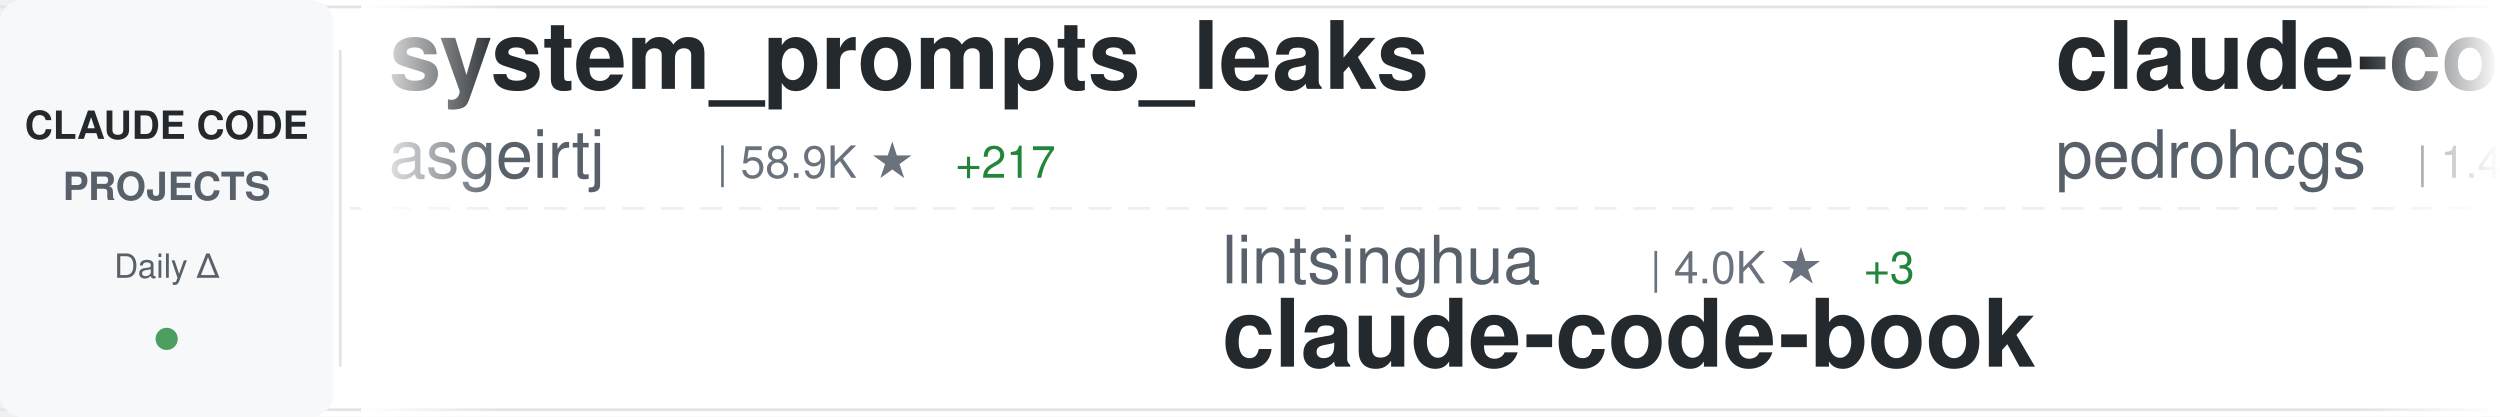
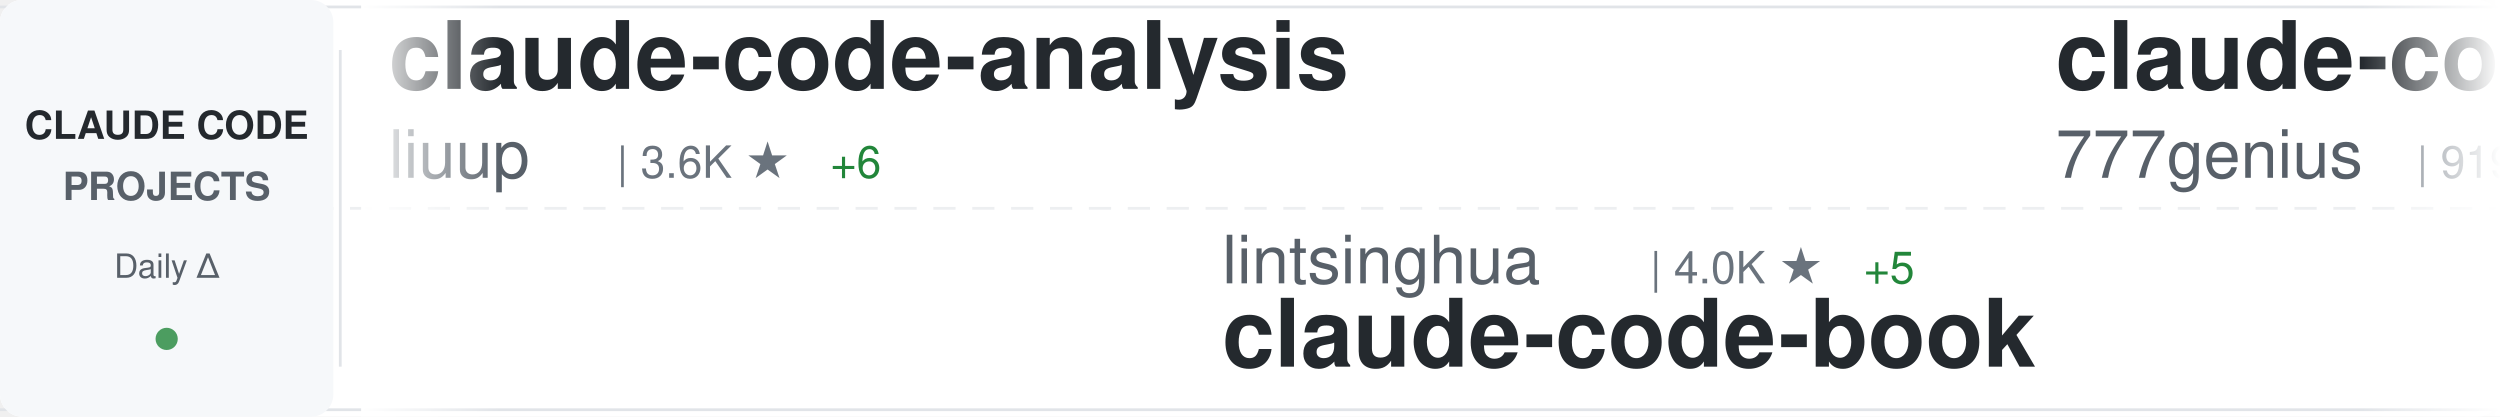
<svg xmlns="http://www.w3.org/2000/svg" width="900" height="150">
  <defs>
    <linearGradient id="awesomeLeftFade" x1="0%" y1="0%" x2="100%" y2="0%">
      <stop offset="0%" style="stop-color:#ffffff;stop-opacity:1" />
      <stop offset="100%" style="stop-color:#ffffff;stop-opacity:0" />
    </linearGradient>
    <linearGradient id="awesomeRightFade" x1="0%" y1="0%" x2="100%" y2="0%">
      <stop offset="0%" style="stop-color:#ffffff;stop-opacity:0" />
      <stop offset="100%" style="stop-color:#ffffff;stop-opacity:1" />
    </linearGradient>
  </defs>
  <rect width="900" height="150" fill="#ffffff" rx="8" />
  <rect x="0" y="2" width="900" height="1" fill="#e1e4e8" />
  <rect x="0" y="147" width="900" height="1" fill="#e1e4e8" />
  <line x1="0" y1="75" x2="900" y2="75" stroke="#e1e4e8" stroke-width="1" stroke-dasharray="8 6" opacity="0.6" />
  <rect x="0" y="0" width="120" height="150" fill="#f6f8fa" rx="8" />
  <text x="60" y="50" font-family="-apple-system, BlinkMacSystemFont, 'Segoe UI', Helvetica, Arial, sans-serif" font-size="14" font-weight="600" fill="#24292e" text-anchor="middle">CLAUDE CODE</text>
  <text x="60" y="72" font-family="-apple-system, BlinkMacSystemFont, 'Segoe UI', Helvetica, Arial, sans-serif" font-size="14" font-weight="600" fill="#586069" text-anchor="middle">PROJECTS</text>
  <text x="60" y="100" font-family="-apple-system, BlinkMacSystemFont, 'Segoe UI', Helvetica, Arial, sans-serif" font-size="12" font-weight="500" fill="#586069" text-anchor="middle">Daily Δ</text>
  <circle cx="60" cy="122" r="4" fill="#22863a" opacity="0.8" />
  <rect x="122" y="18" width="1" height="114" fill="#e1e4e8" />
  <clipPath id="awesomeTickerClip">
    <rect x="130" y="0" width="770" height="150" />
  </clipPath>
  <g clip-path="url(#awesomeTickerClip)">
    <g id="awesomeTickerItems">
      <animateTransform attributeName="transform" attributeType="XML" type="translate" from="0 0" to="-3000 0" dur="54s" repeatCount="indefinite" />
      <g transform="translate(0, 0)">
-         <text x="140" y="32" font-family="-apple-system, BlinkMacSystemFont, 'Segoe UI', Helvetica, Arial, sans-serif" font-size="34" font-weight="600" fill="#24292e">system_prompts_leaks</text>
-         <text x="140" y="64" font-family="-apple-system, BlinkMacSystemFont, 'Segoe UI', Helvetica, Arial, sans-serif" font-size="24" font-weight="400" fill="#586069">asgeirtj</text>
-         <text x="258" y="64" font-family="-apple-system, BlinkMacSystemFont, 'Segoe UI', Helvetica, Arial, sans-serif" font-size="16" font-weight="500" fill="#6a737d">| 58.9K ★</text>
-         <text x="344" y="64" font-family="-apple-system, BlinkMacSystemFont, 'Segoe UI', Helvetica, Arial, sans-serif" font-size="16" font-weight="500" fill="#22863a"> +217</text>
+         <text x="140" y="32" font-family="-apple-system, BlinkMacSystemFont, 'Segoe UI', Helvetica, Arial, sans-serif" font-size="34" font-weight="600" fill="#24292e">claude-code-analysis</text>
+         <text x="140" y="64" font-family="-apple-system, BlinkMacSystemFont, 'Segoe UI', Helvetica, Arial, sans-serif" font-size="24" font-weight="400" fill="#586069">liuup</text>
+         <text x="222" y="64" font-family="-apple-system, BlinkMacSystemFont, 'Segoe UI', Helvetica, Arial, sans-serif" font-size="16" font-weight="500" fill="#6a737d">| 3.6K ★</text>
+         <text x="299" y="64" font-family="-apple-system, BlinkMacSystemFont, 'Segoe UI', Helvetica, Arial, sans-serif" font-size="16" font-weight="500" fill="#22863a"> +6</text>
      </g>
      <g transform="translate(300, 0)">
        <text x="140" y="102" font-family="-apple-system, BlinkMacSystemFont, 'Segoe UI', Helvetica, Arial, sans-serif" font-size="24" font-weight="400" fill="#586069">lintsinghua</text>
        <text x="294" y="102" font-family="-apple-system, BlinkMacSystemFont, 'Segoe UI', Helvetica, Arial, sans-serif" font-size="16" font-weight="500" fill="#6a737d">| 4.0K ★</text>
-         <text x="371" y="102" font-family="-apple-system, BlinkMacSystemFont, 'Segoe UI', Helvetica, Arial, sans-serif" font-size="16" font-weight="500" fill="#22863a"> +3</text>
+         <text x="371" y="102" font-family="-apple-system, BlinkMacSystemFont, 'Segoe UI', Helvetica, Arial, sans-serif" font-size="16" font-weight="500" fill="#22863a"> +5</text>
        <text x="140" y="132" font-family="-apple-system, BlinkMacSystemFont, 'Segoe UI', Helvetica, Arial, sans-serif" font-size="34" font-weight="600" fill="#24292e">claude-code-book</text>
      </g>
      <g transform="translate(600, 0)">
-         <text x="140" y="32" font-family="-apple-system, BlinkMacSystemFont, 'Segoe UI', Helvetica, Arial, sans-serif" font-size="34" font-weight="600" fill="#24292e">claude-code-my-workflow</text>
-         <text x="140" y="64" font-family="-apple-system, BlinkMacSystemFont, 'Segoe UI', Helvetica, Arial, sans-serif" font-size="24" font-weight="400" fill="#586069">pedrohcgs</text>
-         <text x="270" y="64" font-family="-apple-system, BlinkMacSystemFont, 'Segoe UI', Helvetica, Arial, sans-serif" font-size="16" font-weight="500" fill="#6a737d">| 1.4K ★</text>
+         <text x="140" y="32" font-family="-apple-system, BlinkMacSystemFont, 'Segoe UI', Helvetica, Arial, sans-serif" font-size="34" font-weight="600" fill="#24292e">claude-code-source-code</text>
+         <text x="140" y="64" font-family="-apple-system, BlinkMacSystemFont, 'Segoe UI', Helvetica, Arial, sans-serif" font-size="24" font-weight="400" fill="#586069">777genius</text>
+         <text x="270" y="64" font-family="-apple-system, BlinkMacSystemFont, 'Segoe UI', Helvetica, Arial, sans-serif" font-size="16" font-weight="500" fill="#6a737d">| 919 ★</text>
      </g>
      <g transform="translate(900, 0)">
-         <text x="140" y="102" font-family="-apple-system, BlinkMacSystemFont, 'Segoe UI', Helvetica, Arial, sans-serif" font-size="24" font-weight="400" fill="#586069">JrCx7scC</text>
-         <text x="258" y="102" font-family="-apple-system, BlinkMacSystemFont, 'Segoe UI', Helvetica, Arial, sans-serif" font-size="16" font-weight="500" fill="#6a737d">| 371 ★</text>
-         <text x="140" y="132" font-family="-apple-system, BlinkMacSystemFont, 'Segoe UI', Helvetica, Arial, sans-serif" font-size="34" font-weight="600" fill="#24292e">claude-code-source</text>
+         <text x="140" y="102" font-family="-apple-system, BlinkMacSystemFont, 'Segoe UI', Helvetica, Arial, sans-serif" font-size="24" font-weight="400" fill="#586069">Chachamaru127</text>
+         <text x="318" y="102" font-family="-apple-system, BlinkMacSystemFont, 'Segoe UI', Helvetica, Arial, sans-serif" font-size="16" font-weight="500" fill="#6a737d">| 3.0K ★</text>
+         <text x="395" y="102" font-family="-apple-system, BlinkMacSystemFont, 'Segoe UI', Helvetica, Arial, sans-serif" font-size="16" font-weight="500" fill="#22863a"> +3</text>
+         <text x="140" y="132" font-family="-apple-system, BlinkMacSystemFont, 'Segoe UI', Helvetica, Arial, sans-serif" font-size="34" font-weight="600" fill="#24292e">claude-code-harness</text>
      </g>
      <g transform="translate(1200, 0)">
-         <text x="140" y="32" font-family="-apple-system, BlinkMacSystemFont, 'Segoe UI', Helvetica, Arial, sans-serif" font-size="34" font-weight="600" fill="#24292e">oh-my-claudecode</text>
-         <text x="140" y="64" font-family="-apple-system, BlinkMacSystemFont, 'Segoe UI', Helvetica, Arial, sans-serif" font-size="24" font-weight="400" fill="#586069">Yeachan-Heo</text>
-         <text x="294" y="64" font-family="-apple-system, BlinkMacSystemFont, 'Segoe UI', Helvetica, Arial, sans-serif" font-size="16" font-weight="500" fill="#6a737d">| 37.9K ★</text>
-         <text x="380" y="64" font-family="-apple-system, BlinkMacSystemFont, 'Segoe UI', Helvetica, Arial, sans-serif" font-size="16" font-weight="500" fill="#22863a"> +27</text>
+         <text x="140" y="32" font-family="-apple-system, BlinkMacSystemFont, 'Segoe UI', Helvetica, Arial, sans-serif" font-size="34" font-weight="600" fill="#24292e">awesome-claude-code-tool...</text>
+         <text x="140" y="64" font-family="-apple-system, BlinkMacSystemFont, 'Segoe UI', Helvetica, Arial, sans-serif" font-size="24" font-weight="400" fill="#586069">rohitg00</text>
+         <text x="258" y="64" font-family="-apple-system, BlinkMacSystemFont, 'Segoe UI', Helvetica, Arial, sans-serif" font-size="16" font-weight="500" fill="#6a737d">| 2.3K ★</text>
+         <text x="335" y="64" font-family="-apple-system, BlinkMacSystemFont, 'Segoe UI', Helvetica, Arial, sans-serif" font-size="16" font-weight="500" fill="#22863a"> +5</text>
      </g>
      <g transform="translate(1500, 0)">
-         <text x="140" y="102" font-family="-apple-system, BlinkMacSystemFont, 'Segoe UI', Helvetica, Arial, sans-serif" font-size="24" font-weight="400" fill="#586069">chauncygu</text>
-         <text x="270" y="102" font-family="-apple-system, BlinkMacSystemFont, 'Segoe UI', Helvetica, Arial, sans-serif" font-size="16" font-weight="500" fill="#6a737d">| 2.8K ★</text>
-         <text x="347" y="102" font-family="-apple-system, BlinkMacSystemFont, 'Segoe UI', Helvetica, Arial, sans-serif" font-size="16" font-weight="500" fill="#22863a"> +1</text>
-         <text x="140" y="132" font-family="-apple-system, BlinkMacSystemFont, 'Segoe UI', Helvetica, Arial, sans-serif" font-size="34" font-weight="600" fill="#24292e">collection-claude-code-s...</text>
+         <text x="140" y="102" font-family="-apple-system, BlinkMacSystemFont, 'Segoe UI', Helvetica, Arial, sans-serif" font-size="24" font-weight="400" fill="#586069">zebbern</text>
+         <text x="246" y="102" font-family="-apple-system, BlinkMacSystemFont, 'Segoe UI', Helvetica, Arial, sans-serif" font-size="16" font-weight="500" fill="#6a737d">| 4.4K ★</text>
+         <text x="323" y="102" font-family="-apple-system, BlinkMacSystemFont, 'Segoe UI', Helvetica, Arial, sans-serif" font-size="16" font-weight="500" fill="#22863a"> +3</text>
+         <text x="140" y="132" font-family="-apple-system, BlinkMacSystemFont, 'Segoe UI', Helvetica, Arial, sans-serif" font-size="34" font-weight="600" fill="#24292e">claude-code-guide</text>
      </g>
      <g transform="translate(1800, 0)">
-         <text x="140" y="32" font-family="-apple-system, BlinkMacSystemFont, 'Segoe UI', Helvetica, Arial, sans-serif" font-size="34" font-weight="600" fill="#24292e">claude-code-action</text>
-         <text x="140" y="64" font-family="-apple-system, BlinkMacSystemFont, 'Segoe UI', Helvetica, Arial, sans-serif" font-size="24" font-weight="400" fill="#586069">anthropics</text>
-         <text x="282" y="64" font-family="-apple-system, BlinkMacSystemFont, 'Segoe UI', Helvetica, Arial, sans-serif" font-size="16" font-weight="500" fill="#6a737d">| 8.4K ★</text>
-         <text x="359" y="64" font-family="-apple-system, BlinkMacSystemFont, 'Segoe UI', Helvetica, Arial, sans-serif" font-size="16" font-weight="500" fill="#22863a"> +7</text>
+         <text x="140" y="32" font-family="-apple-system, BlinkMacSystemFont, 'Segoe UI', Helvetica, Arial, sans-serif" font-size="34" font-weight="600" fill="#24292e">claude-code-best-practic...</text>
+         <text x="140" y="64" font-family="-apple-system, BlinkMacSystemFont, 'Segoe UI', Helvetica, Arial, sans-serif" font-size="24" font-weight="400" fill="#586069">shanraisshan</text>
+         <text x="306" y="64" font-family="-apple-system, BlinkMacSystemFont, 'Segoe UI', Helvetica, Arial, sans-serif" font-size="16" font-weight="500" fill="#6a737d">| 63.1K ★</text>
+         <text x="392" y="64" font-family="-apple-system, BlinkMacSystemFont, 'Segoe UI', Helvetica, Arial, sans-serif" font-size="16" font-weight="500" fill="#22863a"> +67</text>
      </g>
      <g transform="translate(2100, 0)">
-         <text x="140" y="102" font-family="-apple-system, BlinkMacSystemFont, 'Segoe UI', Helvetica, Arial, sans-serif" font-size="24" font-weight="400" fill="#586069">https-deeplearning-ai</text>
-         <text x="414" y="102" font-family="-apple-system, BlinkMacSystemFont, 'Segoe UI', Helvetica, Arial, sans-serif" font-size="16" font-weight="500" fill="#6a737d">| 534 ★</text>
-         <text x="140" y="132" font-family="-apple-system, BlinkMacSystemFont, 'Segoe UI', Helvetica, Arial, sans-serif" font-size="34" font-weight="600" fill="#24292e">sc-claude-code-files</text>
+         <text x="140" y="102" font-family="-apple-system, BlinkMacSystemFont, 'Segoe UI', Helvetica, Arial, sans-serif" font-size="24" font-weight="400" fill="#586069">VILA-Lab</text>
+         <text x="258" y="102" font-family="-apple-system, BlinkMacSystemFont, 'Segoe UI', Helvetica, Arial, sans-serif" font-size="16" font-weight="500" fill="#6a737d">| 2.0K ★</text>
+         <text x="335" y="102" font-family="-apple-system, BlinkMacSystemFont, 'Segoe UI', Helvetica, Arial, sans-serif" font-size="16" font-weight="500" fill="#22863a"> +9</text>
+         <text x="140" y="132" font-family="-apple-system, BlinkMacSystemFont, 'Segoe UI', Helvetica, Arial, sans-serif" font-size="34" font-weight="600" fill="#24292e">Dive-into-Claude-Code</text>
      </g>
      <g transform="translate(2400, 0)">
        <text x="140" y="32" font-family="-apple-system, BlinkMacSystemFont, 'Segoe UI', Helvetica, Arial, sans-serif" font-size="34" font-weight="600" fill="#24292e">claude-code-security-rev...</text>
        <text x="140" y="64" font-family="-apple-system, BlinkMacSystemFont, 'Segoe UI', Helvetica, Arial, sans-serif" font-size="24" font-weight="400" fill="#586069">anthropics</text>
        <text x="282" y="64" font-family="-apple-system, BlinkMacSystemFont, 'Segoe UI', Helvetica, Arial, sans-serif" font-size="16" font-weight="500" fill="#6a737d">| 5.6K ★</text>
-         <text x="359" y="64" font-family="-apple-system, BlinkMacSystemFont, 'Segoe UI', Helvetica, Arial, sans-serif" font-size="16" font-weight="500" fill="#22863a"> +6</text>
+         <text x="359" y="64" font-family="-apple-system, BlinkMacSystemFont, 'Segoe UI', Helvetica, Arial, sans-serif" font-size="16" font-weight="500" fill="#22863a"> +4</text>
      </g>
      <g transform="translate(2700, 0)">
-         <text x="140" y="102" font-family="-apple-system, BlinkMacSystemFont, 'Segoe UI', Helvetica, Arial, sans-serif" font-size="24" font-weight="400" fill="#586069">nicedreamzapp</text>
-         <text x="318" y="102" font-family="-apple-system, BlinkMacSystemFont, 'Segoe UI', Helvetica, Arial, sans-serif" font-size="16" font-weight="500" fill="#6a737d">| 3.0K ★</text>
-         <text x="395" y="102" font-family="-apple-system, BlinkMacSystemFont, 'Segoe UI', Helvetica, Arial, sans-serif" font-size="16" font-weight="500" fill="#22863a"> +4</text>
-         <text x="140" y="132" font-family="-apple-system, BlinkMacSystemFont, 'Segoe UI', Helvetica, Arial, sans-serif" font-size="34" font-weight="600" fill="#24292e">claude-code-local</text>
+         <text x="140" y="102" font-family="-apple-system, BlinkMacSystemFont, 'Segoe UI', Helvetica, Arial, sans-serif" font-size="24" font-weight="400" fill="#586069">OrcaWhisper</text>
+         <text x="294" y="102" font-family="-apple-system, BlinkMacSystemFont, 'Segoe UI', Helvetica, Arial, sans-serif" font-size="16" font-weight="500" fill="#6a737d">| 85 ★</text>
+         <text x="140" y="132" font-family="-apple-system, BlinkMacSystemFont, 'Segoe UI', Helvetica, Arial, sans-serif" font-size="34" font-weight="600" fill="#24292e">Claude-Code</text>
      </g>
      <g transform="translate(3000, 0)">
-         <text x="140" y="32" font-family="-apple-system, BlinkMacSystemFont, 'Segoe UI', Helvetica, Arial, sans-serif" font-size="34" font-weight="600" fill="#24292e">system_prompts_leaks</text>
-         <text x="140" y="64" font-family="-apple-system, BlinkMacSystemFont, 'Segoe UI', Helvetica, Arial, sans-serif" font-size="24" font-weight="400" fill="#586069">asgeirtj</text>
-         <text x="258" y="64" font-family="-apple-system, BlinkMacSystemFont, 'Segoe UI', Helvetica, Arial, sans-serif" font-size="16" font-weight="500" fill="#6a737d">| 58.9K ★</text>
-         <text x="344" y="64" font-family="-apple-system, BlinkMacSystemFont, 'Segoe UI', Helvetica, Arial, sans-serif" font-size="16" font-weight="500" fill="#22863a"> +217</text>
+         <text x="140" y="32" font-family="-apple-system, BlinkMacSystemFont, 'Segoe UI', Helvetica, Arial, sans-serif" font-size="34" font-weight="600" fill="#24292e">claude-code-analysis</text>
+         <text x="140" y="64" font-family="-apple-system, BlinkMacSystemFont, 'Segoe UI', Helvetica, Arial, sans-serif" font-size="24" font-weight="400" fill="#586069">liuup</text>
+         <text x="222" y="64" font-family="-apple-system, BlinkMacSystemFont, 'Segoe UI', Helvetica, Arial, sans-serif" font-size="16" font-weight="500" fill="#6a737d">| 3.6K ★</text>
+         <text x="299" y="64" font-family="-apple-system, BlinkMacSystemFont, 'Segoe UI', Helvetica, Arial, sans-serif" font-size="16" font-weight="500" fill="#22863a"> +6</text>
      </g>
      <g transform="translate(3300, 0)">
        <text x="140" y="102" font-family="-apple-system, BlinkMacSystemFont, 'Segoe UI', Helvetica, Arial, sans-serif" font-size="24" font-weight="400" fill="#586069">lintsinghua</text>
        <text x="294" y="102" font-family="-apple-system, BlinkMacSystemFont, 'Segoe UI', Helvetica, Arial, sans-serif" font-size="16" font-weight="500" fill="#6a737d">| 4.0K ★</text>
-         <text x="371" y="102" font-family="-apple-system, BlinkMacSystemFont, 'Segoe UI', Helvetica, Arial, sans-serif" font-size="16" font-weight="500" fill="#22863a"> +3</text>
+         <text x="371" y="102" font-family="-apple-system, BlinkMacSystemFont, 'Segoe UI', Helvetica, Arial, sans-serif" font-size="16" font-weight="500" fill="#22863a"> +5</text>
        <text x="140" y="132" font-family="-apple-system, BlinkMacSystemFont, 'Segoe UI', Helvetica, Arial, sans-serif" font-size="34" font-weight="600" fill="#24292e">claude-code-book</text>
      </g>
      <g transform="translate(3600, 0)">
-         <text x="140" y="32" font-family="-apple-system, BlinkMacSystemFont, 'Segoe UI', Helvetica, Arial, sans-serif" font-size="34" font-weight="600" fill="#24292e">claude-code-my-workflow</text>
-         <text x="140" y="64" font-family="-apple-system, BlinkMacSystemFont, 'Segoe UI', Helvetica, Arial, sans-serif" font-size="24" font-weight="400" fill="#586069">pedrohcgs</text>
-         <text x="270" y="64" font-family="-apple-system, BlinkMacSystemFont, 'Segoe UI', Helvetica, Arial, sans-serif" font-size="16" font-weight="500" fill="#6a737d">| 1.4K ★</text>
+         <text x="140" y="32" font-family="-apple-system, BlinkMacSystemFont, 'Segoe UI', Helvetica, Arial, sans-serif" font-size="34" font-weight="600" fill="#24292e">claude-code-source-code</text>
+         <text x="140" y="64" font-family="-apple-system, BlinkMacSystemFont, 'Segoe UI', Helvetica, Arial, sans-serif" font-size="24" font-weight="400" fill="#586069">777genius</text>
+         <text x="270" y="64" font-family="-apple-system, BlinkMacSystemFont, 'Segoe UI', Helvetica, Arial, sans-serif" font-size="16" font-weight="500" fill="#6a737d">| 919 ★</text>
      </g>
      <g transform="translate(3900, 0)">
-         <text x="140" y="102" font-family="-apple-system, BlinkMacSystemFont, 'Segoe UI', Helvetica, Arial, sans-serif" font-size="24" font-weight="400" fill="#586069">JrCx7scC</text>
-         <text x="258" y="102" font-family="-apple-system, BlinkMacSystemFont, 'Segoe UI', Helvetica, Arial, sans-serif" font-size="16" font-weight="500" fill="#6a737d">| 371 ★</text>
-         <text x="140" y="132" font-family="-apple-system, BlinkMacSystemFont, 'Segoe UI', Helvetica, Arial, sans-serif" font-size="34" font-weight="600" fill="#24292e">claude-code-source</text>
+         <text x="140" y="102" font-family="-apple-system, BlinkMacSystemFont, 'Segoe UI', Helvetica, Arial, sans-serif" font-size="24" font-weight="400" fill="#586069">Chachamaru127</text>
+         <text x="318" y="102" font-family="-apple-system, BlinkMacSystemFont, 'Segoe UI', Helvetica, Arial, sans-serif" font-size="16" font-weight="500" fill="#6a737d">| 3.0K ★</text>
+         <text x="395" y="102" font-family="-apple-system, BlinkMacSystemFont, 'Segoe UI', Helvetica, Arial, sans-serif" font-size="16" font-weight="500" fill="#22863a"> +3</text>
+         <text x="140" y="132" font-family="-apple-system, BlinkMacSystemFont, 'Segoe UI', Helvetica, Arial, sans-serif" font-size="34" font-weight="600" fill="#24292e">claude-code-harness</text>
      </g>
    </g>
  </g>
  <rect x="130" y="0" width="50" height="150" fill="url(#awesomeLeftFade)" />
  <rect x="850" y="0" width="50" height="150" fill="url(#awesomeRightFade)" />
</svg>
